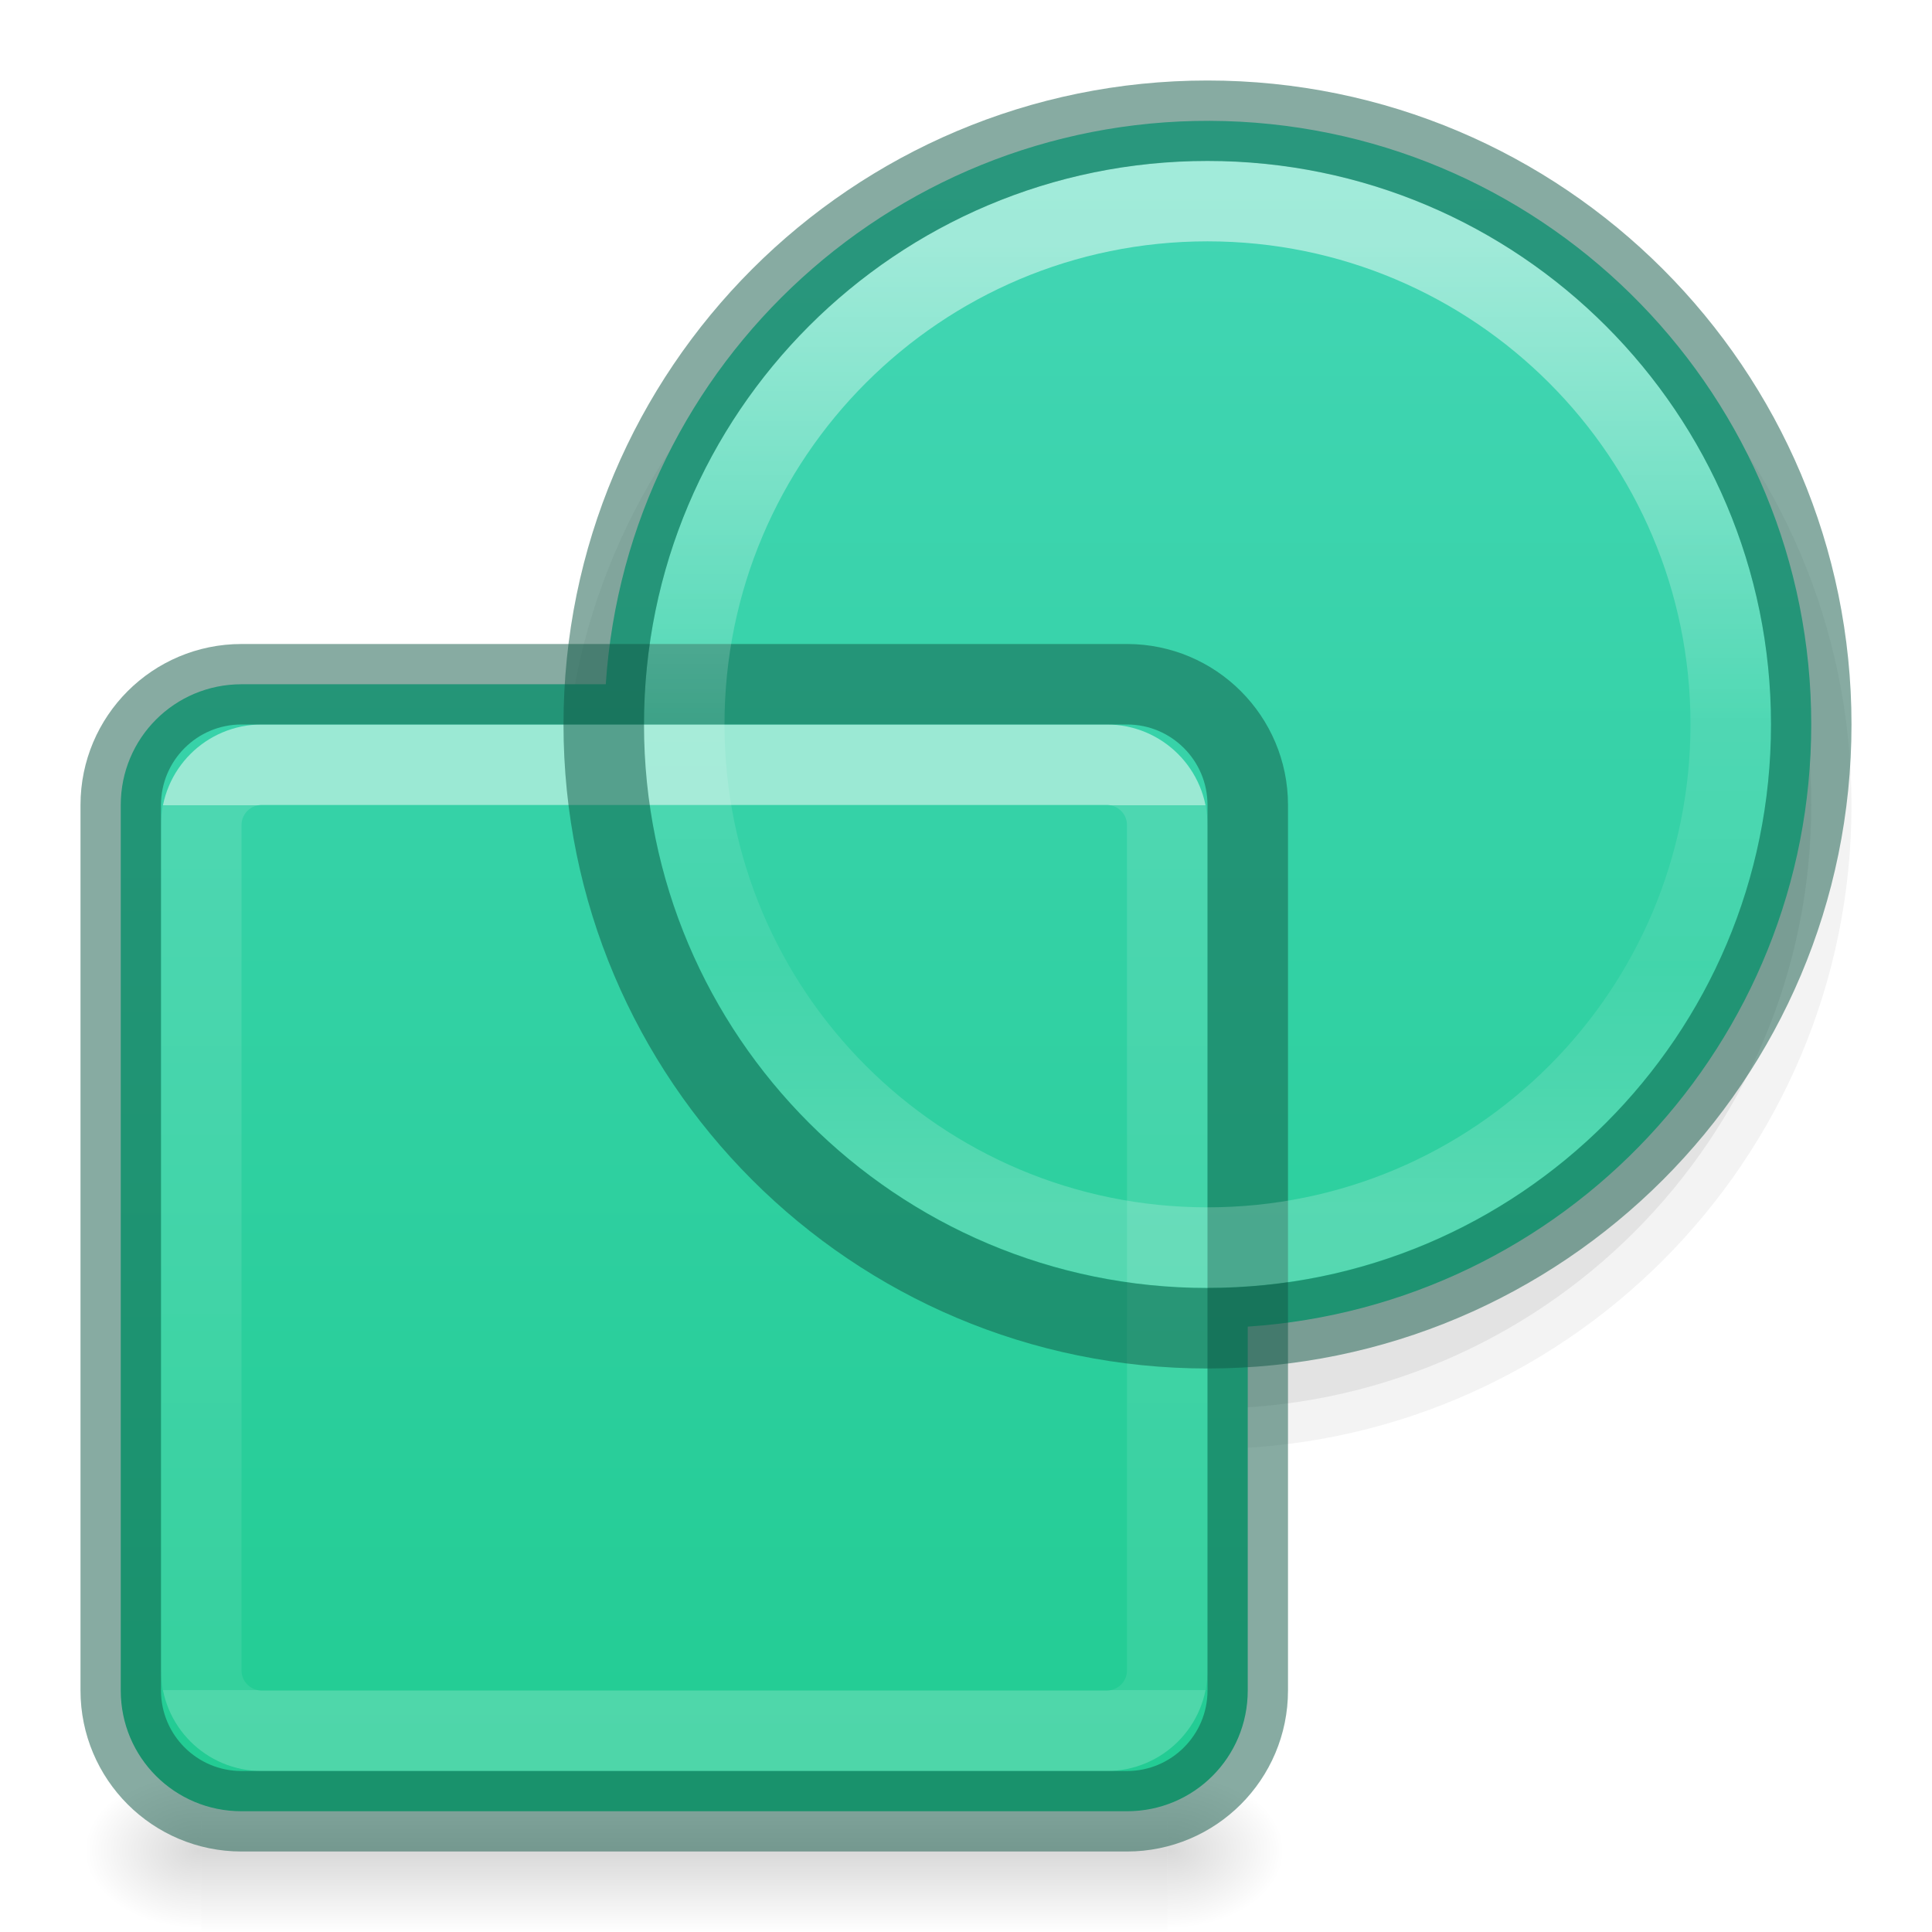
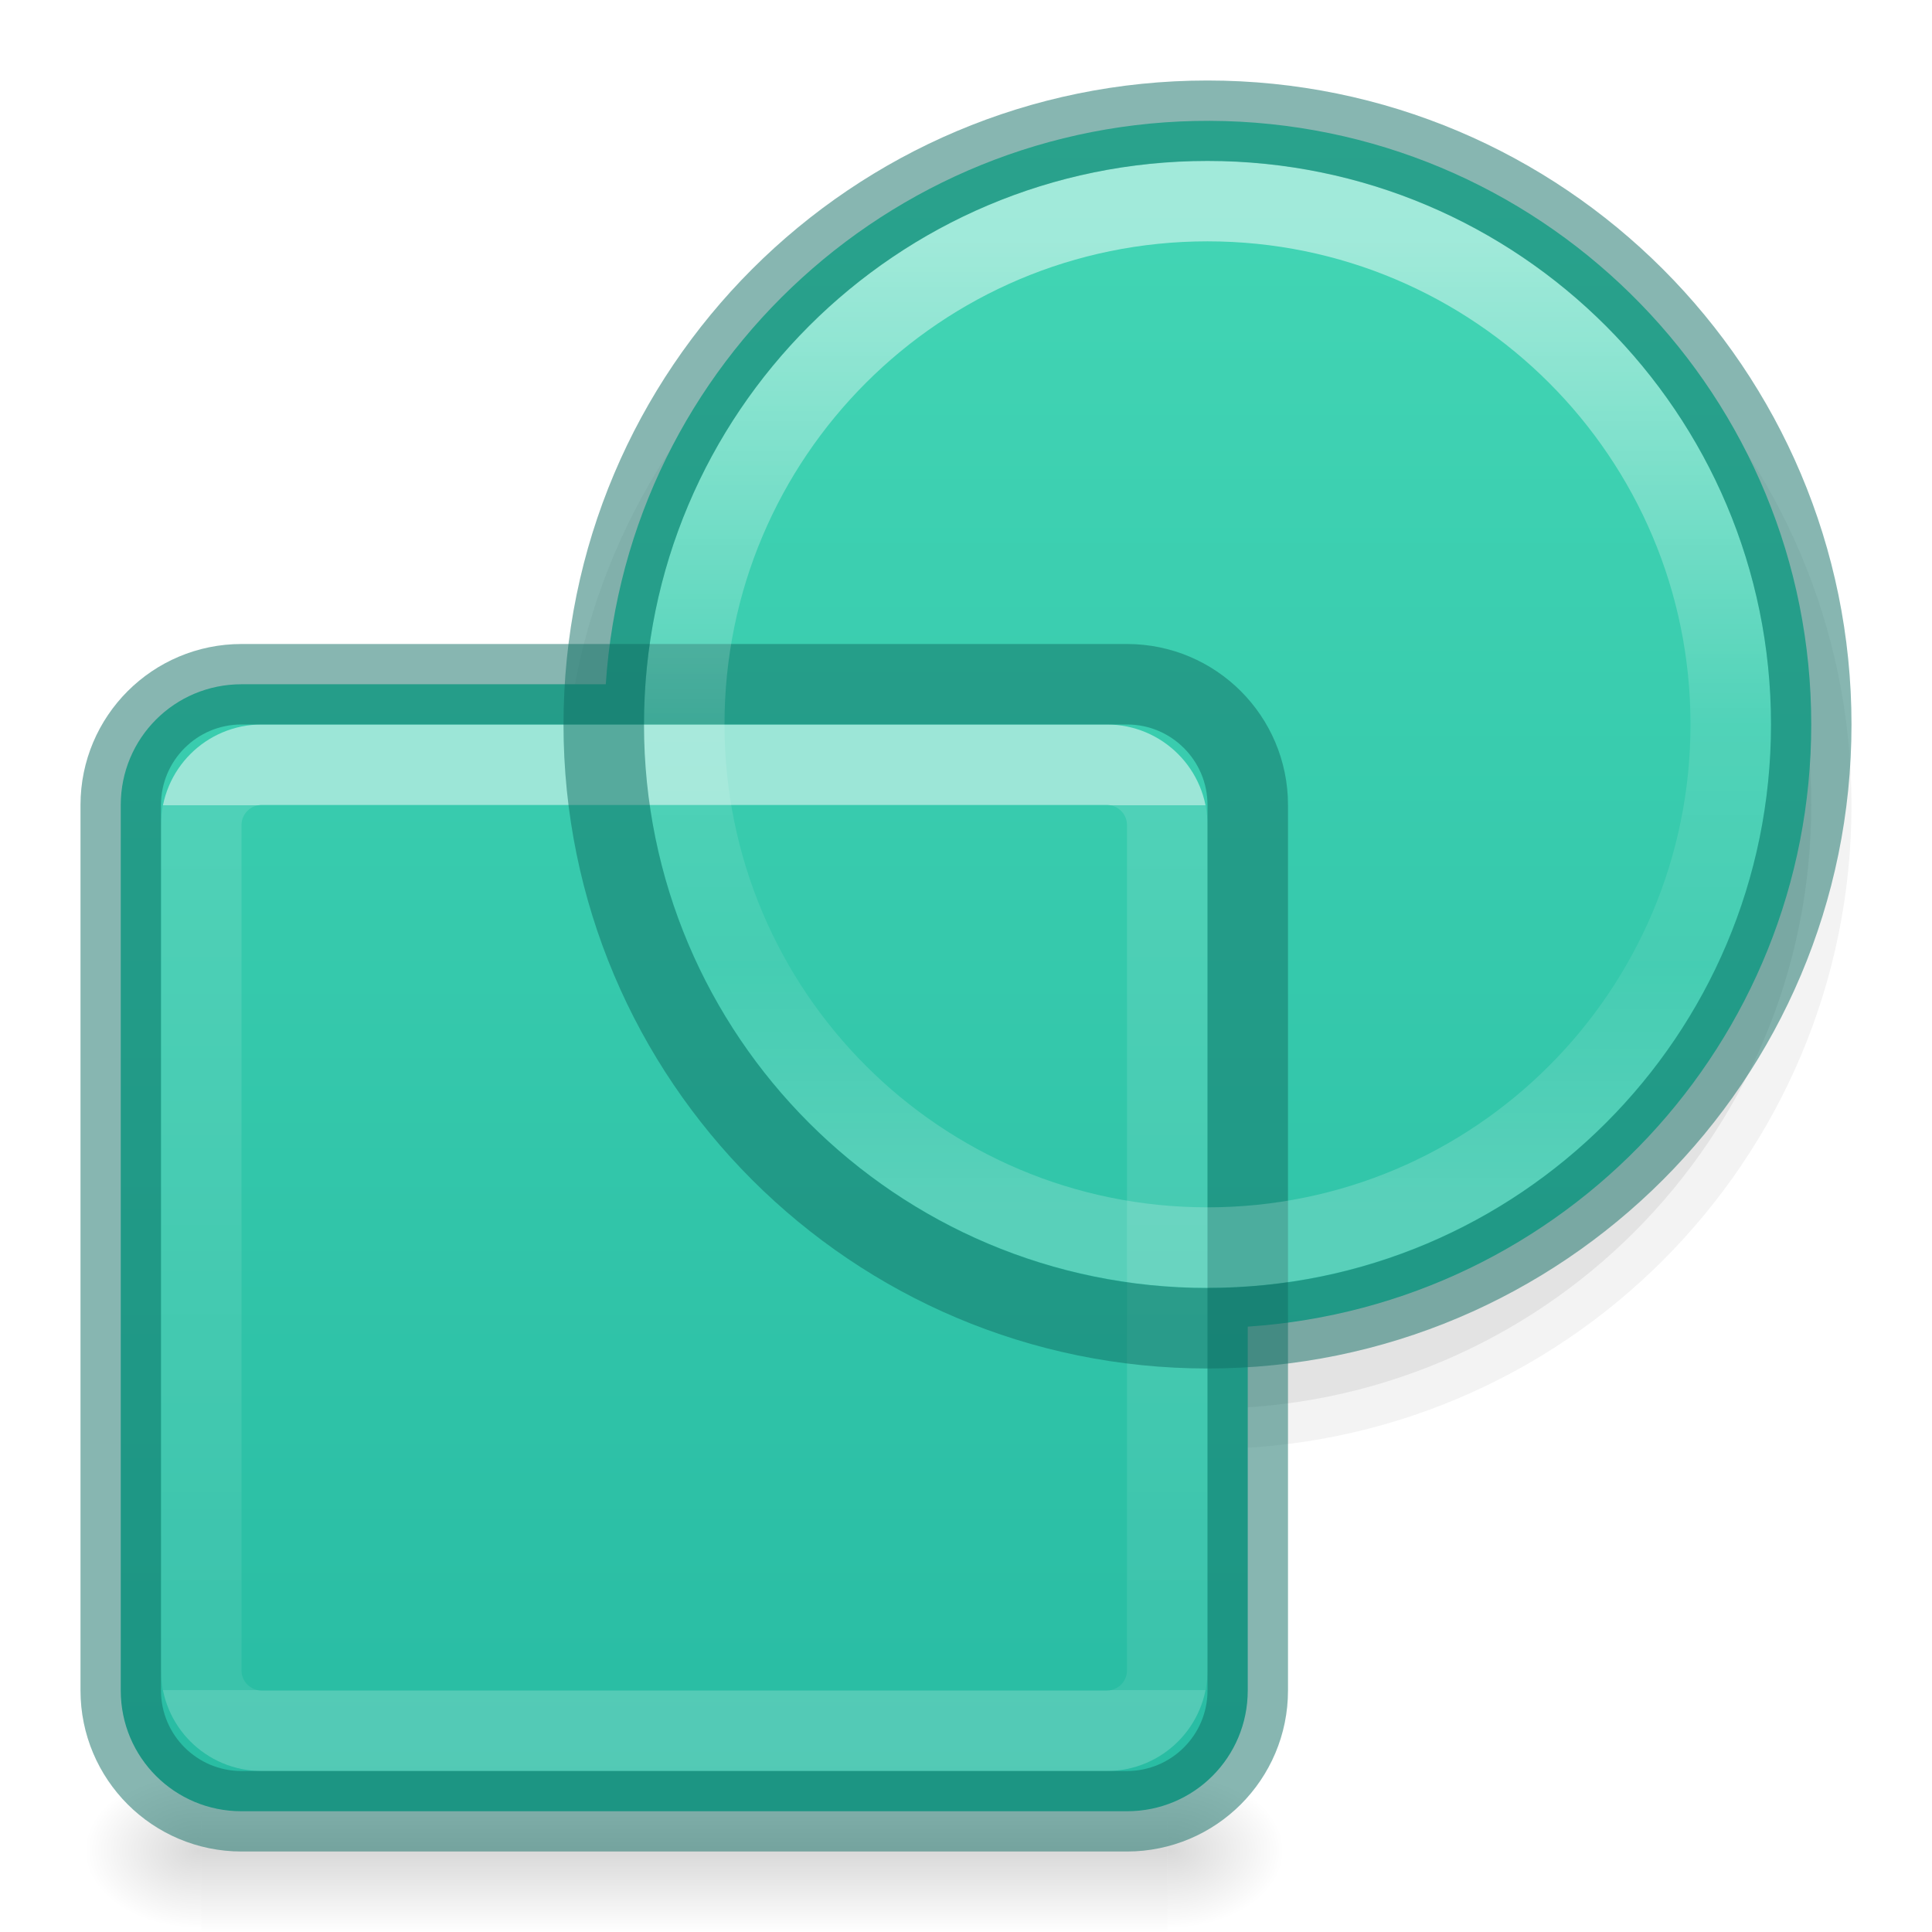
- <svg xmlns="http://www.w3.org/2000/svg" xmlns:xlink="http://www.w3.org/1999/xlink" id="svg7435" height="24" width="24" version="1.1">
+ <svg xmlns="http://www.w3.org/2000/svg" xmlns:xlink="http://www.w3.org/1999/xlink" version="1.1" width="24" height="24" id="svg7435">
  <defs id="defs7437">
    <linearGradient id="linearGradient939">
-       <stop offset="0" style="stop-color:#ffffff;stop-opacity:1" id="stop931" />
-       <stop offset="0" style="stop-color:#ffffff;stop-opacity:0.235" id="stop933" />
-       <stop offset="1" style="stop-color:#ffffff;stop-opacity:0.157" id="stop935" />
-       <stop offset="1" style="stop-color:#ffffff;stop-opacity:0.392" id="stop937" />
+       <stop id="stop931" style="stop-color:#ffffff;stop-opacity:1" offset="0" />
+       <stop id="stop933" style="stop-color:#ffffff;stop-opacity:0.235" offset="0" />
+       <stop id="stop935" style="stop-color:#ffffff;stop-opacity:0.157" offset="1" />
+       <stop id="stop937" style="stop-color:#ffffff;stop-opacity:0.392" offset="1" />
    </linearGradient>
    <linearGradient id="linearGradient1847">
-       <stop offset="0" style="stop-color:#ffffff;stop-opacity:1" id="stop1839" />
-       <stop offset="0.5" style="stop-color:#ffffff;stop-opacity:0.235" id="stop1841" />
-       <stop offset="0.75" style="stop-color:#ffffff;stop-opacity:0.157" id="stop1843" />
-       <stop offset="1" style="stop-color:#ffffff;stop-opacity:0.392" id="stop1845" />
+       <stop id="stop1839" style="stop-color:#ffffff;stop-opacity:1" offset="0" />
+       <stop id="stop1841" style="stop-color:#ffffff;stop-opacity:0.235" offset="0.5" />
+       <stop id="stop1843" style="stop-color:#ffffff;stop-opacity:0.157" offset="0.75" />
+       <stop id="stop1845" style="stop-color:#ffffff;stop-opacity:0.392" offset="1" />
    </linearGradient>
-     <linearGradient y2="-60.845" x2="51.798" y1="-99.268" x1="51.798" gradientTransform="matrix(0.3123124,0,0,0.312312,-0.4399365,34.00248)" gradientUnits="userSpaceOnUse" id="linearGradient1697-2" xlink:href="#linearGradient1847" />
-     <linearGradient y2="40.958" x2="24" y1="7.042" x1="24" gradientTransform="matrix(0.3243243,0,0,0.3243243,0.7162159,7.71622)" gradientUnits="userSpaceOnUse" id="linearGradient1693-4" xlink:href="#linearGradient939" />
-     <linearGradient x1="302.857" y1="366.648" x2="302.857" y2="609.505" id="linearGradient3027" xlink:href="#linearGradient5048" gradientUnits="userSpaceOnUse" gradientTransform="matrix(0.02485212,0,0,0.0082353,-0.4822501,18.98055)" />
+     <linearGradient xlink:href="#linearGradient1847" id="linearGradient1697-2" gradientUnits="userSpaceOnUse" gradientTransform="matrix(0.3123124,0,0,0.312312,-0.4399365,34.00248)" x1="51.798" y1="-99.268" x2="51.798" y2="-60.845" />
+     <linearGradient xlink:href="#linearGradient939" id="linearGradient1693-4" gradientUnits="userSpaceOnUse" gradientTransform="matrix(0.3243243,0,0,0.3243243,0.7162159,7.71622)" x1="24" y1="7.042" x2="24" y2="40.958" />
+     <linearGradient gradientTransform="matrix(0.02485212,0,0,0.0082353,-0.4822501,18.98055)" gradientUnits="userSpaceOnUse" xlink:href="#linearGradient5048" id="linearGradient3027" y2="609.505" x2="302.857" y1="366.648" x1="302.857" />
    <linearGradient id="linearGradient5048">
-       <stop id="stop5050" style="stop-color:#000000;stop-opacity:0" offset="0" />
-       <stop id="stop5056" style="stop-color:#000000;stop-opacity:1" offset="0.5" />
-       <stop id="stop5052" style="stop-color:#000000;stop-opacity:0" offset="1" />
+       <stop offset="0" style="stop-color:#000000;stop-opacity:0" id="stop5050" />
+       <stop offset="0.5" style="stop-color:#000000;stop-opacity:1" id="stop5056" />
+       <stop offset="1" style="stop-color:#000000;stop-opacity:0" id="stop5052" />
    </linearGradient>
-     <radialGradient cx="605.714" cy="486.648" r="117.143" fx="605.714" fy="486.648" id="radialGradient3024" xlink:href="#linearGradient5060" gradientUnits="userSpaceOnUse" gradientTransform="matrix(-0.01204859,0,0,0.0082353,9.761206,18.98056)" />
+     <radialGradient gradientTransform="matrix(-0.01204859,0,0,0.0082353,9.761206,18.98056)" gradientUnits="userSpaceOnUse" xlink:href="#linearGradient5060" id="radialGradient3024" fy="486.648" fx="605.714" r="117.143" cy="486.648" cx="605.714" />
    <linearGradient id="linearGradient5060">
-       <stop id="stop5062" style="stop-color:#000000;stop-opacity:1" offset="0" />
-       <stop id="stop5064" style="stop-color:#000000;stop-opacity:0" offset="1" />
+       <stop offset="0" style="stop-color:#000000;stop-opacity:1" id="stop5062" />
+       <stop offset="1" style="stop-color:#000000;stop-opacity:0" id="stop5064" />
    </linearGradient>
-     <radialGradient cx="605.714" cy="486.648" r="117.143" fx="605.714" fy="486.648" id="radialGradient3021" xlink:href="#linearGradient5060" gradientUnits="userSpaceOnUse" gradientTransform="matrix(0.01204859,0,0,0.0082353,7.238793,18.98056)" />
-     <linearGradient xlink:href="#linearGradient870" id="linearGradient878-3" gradientUnits="userSpaceOnUse" gradientTransform="matrix(0.736842,0,0,0.736842,-0.3421032,6.657876)" x1="14.6" y1="-6.929" x2="14.6" y2="21.283" />
+     <radialGradient gradientTransform="matrix(0.01204859,0,0,0.0082353,7.238793,18.98056)" gradientUnits="userSpaceOnUse" xlink:href="#linearGradient5060" id="radialGradient3021" fy="486.648" fx="605.714" r="117.143" cy="486.648" cx="605.714" />
+     <linearGradient y2="21.283" x2="14.6" y1="-6.929" x1="14.6" gradientTransform="matrix(0.736842,0,0,0.736842,-0.3421032,6.657876)" gradientUnits="userSpaceOnUse" id="linearGradient878-3" xlink:href="#linearGradient870" />
    <linearGradient id="linearGradient870">
-       <stop style="stop-color:#43d6b5;stop-opacity:1" offset="0" id="stop866" />
-       <stop style="stop-color:#22cc93;stop-opacity:1" offset="1" id="stop868" />
+       <stop id="stop866" offset="0" style="stop-color:#43d6b5;stop-opacity:1" />
+       <stop id="stop868" offset="1" style="stop-color:#28bca3;stop-opacity:1" />
    </linearGradient>
  </defs>
-   <path style="opacity:0.05;vector-effect:none;fill:#000000;fill-opacity:1;stroke:none;stroke-width:1;stroke-linecap:butt;stroke-linejoin:miter;stroke-miterlimit:4;stroke-dasharray:none;stroke-dashoffset:0;stroke-opacity:1;marker:none" id="path8335-9-5-5-3" d="m 23,10.001 a 8,7.999 0 1 1 -16,0 8,7.999 0 1 1 16,0 z" />
-   <path style="opacity:0.07;vector-effect:none;fill:#000000;fill-opacity:1;stroke:none;stroke-width:1;stroke-linecap:butt;stroke-linejoin:miter;stroke-miterlimit:4;stroke-dasharray:none;stroke-dashoffset:0;stroke-opacity:1;marker:none" id="path8335-9-5-5" d="m 22.5,10.001 a 7.5,7.498 0 1 1 -15,0 7.5,7.498 0 1 1 15,0 z" />
-   <rect width="12" height="2" x="2.5" y="22" id="rect2879" style="display:inline;overflow:visible;visibility:visible;opacity:0.15;fill:url(#linearGradient3027);fill-opacity:1;fill-rule:nonzero;stroke:none;stroke-width:1;marker:none" />
-   <path d="m 2.5,22 c 0,0 0,2 0,2 C 1.88,24.004 1,23.552 1,23 1,22.448 1.692,22 2.5,22 Z" id="path2881" style="display:inline;overflow:visible;visibility:visible;opacity:0.15;fill:url(#radialGradient3024);fill-opacity:1;fill-rule:nonzero;stroke:none;stroke-width:1;marker:none" />
-   <path d="m 14.5,22 c 0,0 0,2 0,2 0.62,0.004 1.5,-0.448 1.5,-1 0,-0.552 -0.692,-1 -1.5,-1 z" id="path2883" style="display:inline;overflow:visible;visibility:visible;opacity:0.15;fill:url(#radialGradient3021);fill-opacity:1;fill-rule:nonzero;stroke:none;stroke-width:1;marker:none" />
-   <path id="rect5505-21-8-4-7-6" d="M 15.217,1.504 A 7.5,7.498 0 0 0 7.525,8.5 H 3 c -0.831,0 -1.5,0.669 -1.5,1.5 v 11 c 0,0.831 0.669,1.5 1.5,1.5 h 11 c 0.831,0 1.5,-0.669 1.5,-1.5 v -4.52 a 7.5,7.498 0 0 0 7,-7.48 7.5,7.498 0 0 0 -7.283,-7.496 z" style="color:#000000;display:inline;overflow:visible;visibility:visible;opacity:1;fill:url(#linearGradient878-3);fill-opacity:1;fill-rule:nonzero;stroke:none;stroke-width:1;marker:none;enable-background:accumulate" />
-   <rect width="12" height="12" x="2.5" y="9.5" id="rect6741-9-5-1" style="opacity:0.5;fill:none;stroke:url(#linearGradient1693-4);stroke-width:1;stroke-linecap:round;stroke-linejoin:round;stroke-miterlimit:4;stroke-dasharray:none;stroke-dashoffset:0;stroke-opacity:1" rx="0.75" ry="0.75" />
-   <rect width="14" height="14" rx="1.5" ry="1.5" x="1.5" y="8.5" id="rect5505-21-8-1-25-1" style="color:#000000;display:inline;overflow:visible;visibility:visible;opacity:0.5;fill:none;stroke:#105845;stroke-width:1;stroke-linecap:round;stroke-linejoin:round;stroke-miterlimit:4;stroke-dasharray:none;stroke-dashoffset:0;stroke-opacity:1;marker:none;enable-background:accumulate;font-variant-east_asian:normal;vector-effect:none;fill-opacity:1" />
-   <path style="opacity:0.5;vector-effect:none;fill:none;fill-opacity:1;stroke:url(#linearGradient1697-2);stroke-width:1;stroke-linecap:round;stroke-linejoin:round;stroke-miterlimit:4;stroke-dasharray:none;stroke-dashoffset:0;stroke-opacity:1" id="path8339-9" d="m 21.5,8.998 a 6.5,6.5 0 1 1 -13,0 6.5,6.5 0 1 1 13,0 z" />
-   <path style="opacity:0.5;vector-effect:none;fill:none;fill-opacity:1;stroke:#105845;stroke-width:1;stroke-linecap:round;stroke-linejoin:round;stroke-miterlimit:4;stroke-dasharray:none;stroke-dashoffset:0;stroke-opacity:1;marker:none;font-variant-east_asian:normal" id="path8335-7" d="m 22.5,9 a 7.5,7.5 0 1 1 -15,0 7.5,7.5 0 1 1 15,0 z" />
+   <path d="m 23,10.001 a 8,7.999 0 1 1 -16,0 8,7.999 0 1 1 16,0 z" id="path8335-9-5-5-3" style="opacity:0.05;vector-effect:none;fill:#000000;fill-opacity:1;stroke:none;stroke-width:1;stroke-linecap:butt;stroke-linejoin:miter;stroke-miterlimit:4;stroke-dasharray:none;stroke-dashoffset:0;stroke-opacity:1;marker:none" />
+   <path d="m 22.5,10.001 a 7.5,7.498 0 1 1 -15,0 7.5,7.498 0 1 1 15,0 z" id="path8335-9-5-5" style="opacity:0.07;vector-effect:none;fill:#000000;fill-opacity:1;stroke:none;stroke-width:1;stroke-linecap:butt;stroke-linejoin:miter;stroke-miterlimit:4;stroke-dasharray:none;stroke-dashoffset:0;stroke-opacity:1;marker:none" />
+   <rect style="display:inline;overflow:visible;visibility:visible;opacity:0.15;fill:url(#linearGradient3027);fill-opacity:1;fill-rule:nonzero;stroke:none;stroke-width:1;marker:none" id="rect2879" y="22" x="2.5" height="2" width="12" />
+   <path style="display:inline;overflow:visible;visibility:visible;opacity:0.15;fill:url(#radialGradient3024);fill-opacity:1;fill-rule:nonzero;stroke:none;stroke-width:1;marker:none" id="path2881" d="m 2.5,22 c 0,0 0,2 0,2 C 1.88,24.004 1,23.552 1,23 1,22.448 1.692,22 2.5,22 Z" />
+   <path style="display:inline;overflow:visible;visibility:visible;opacity:0.15;fill:url(#radialGradient3021);fill-opacity:1;fill-rule:nonzero;stroke:none;stroke-width:1;marker:none" id="path2883" d="m 14.5,22 c 0,0 0,2 0,2 0.62,0.004 1.5,-0.448 1.5,-1 0,-0.552 -0.692,-1 -1.5,-1 z" />
+   <path style="color:#000000;display:inline;overflow:visible;visibility:visible;opacity:1;fill:url(#linearGradient878-3);fill-opacity:1;fill-rule:nonzero;stroke:none;stroke-width:1;marker:none;enable-background:accumulate" d="M 15.217,1.504 A 7.5,7.498 0 0 0 7.525,8.5 H 3 c -0.831,0 -1.5,0.669 -1.5,1.5 v 11 c 0,0.831 0.669,1.5 1.5,1.5 h 11 c 0.831,0 1.5,-0.669 1.5,-1.5 v -4.52 a 7.5,7.498 0 0 0 7,-7.48 7.5,7.498 0 0 0 -7.283,-7.496 z" id="rect5505-21-8-4-7-6" />
+   <rect ry="0.75" rx="0.75" style="opacity:0.5;fill:none;stroke:url(#linearGradient1693-4);stroke-width:1;stroke-linecap:round;stroke-linejoin:round;stroke-miterlimit:4;stroke-dasharray:none;stroke-dashoffset:0;stroke-opacity:1" id="rect6741-9-5-1" y="9.5" x="2.5" height="12" width="12" />
+   <rect style="color:#000000;display:inline;overflow:visible;visibility:visible;opacity:0.5;fill:none;stroke:#106e64;stroke-width:1;stroke-linecap:round;stroke-linejoin:round;stroke-miterlimit:4;stroke-dasharray:none;stroke-dashoffset:0;stroke-opacity:1;marker:none;enable-background:accumulate;font-variant-east_asian:normal;vector-effect:none;fill-opacity:1" id="rect5505-21-8-1-25-1" y="8.5" x="1.5" ry="1.5" rx="1.5" height="14" width="14" />
+   <path d="m 21.5,8.998 a 6.5,6.5 0 1 1 -13,0 6.5,6.5 0 1 1 13,0 z" id="path8339-9" style="opacity:0.5;vector-effect:none;fill:none;fill-opacity:1;stroke:url(#linearGradient1697-2);stroke-width:1;stroke-linecap:round;stroke-linejoin:round;stroke-miterlimit:4;stroke-dasharray:none;stroke-dashoffset:0;stroke-opacity:1" />
+   <path d="m 22.5,9 a 7.5,7.5 0 1 1 -15,0 7.5,7.5 0 1 1 15,0 z" id="path8335-7" style="opacity:0.5;vector-effect:none;fill:none;fill-opacity:1;stroke:#106e64;stroke-width:1;stroke-linecap:round;stroke-linejoin:round;stroke-miterlimit:4;stroke-dasharray:none;stroke-dashoffset:0;stroke-opacity:1;marker:none;font-variant-east_asian:normal" />
</svg>
